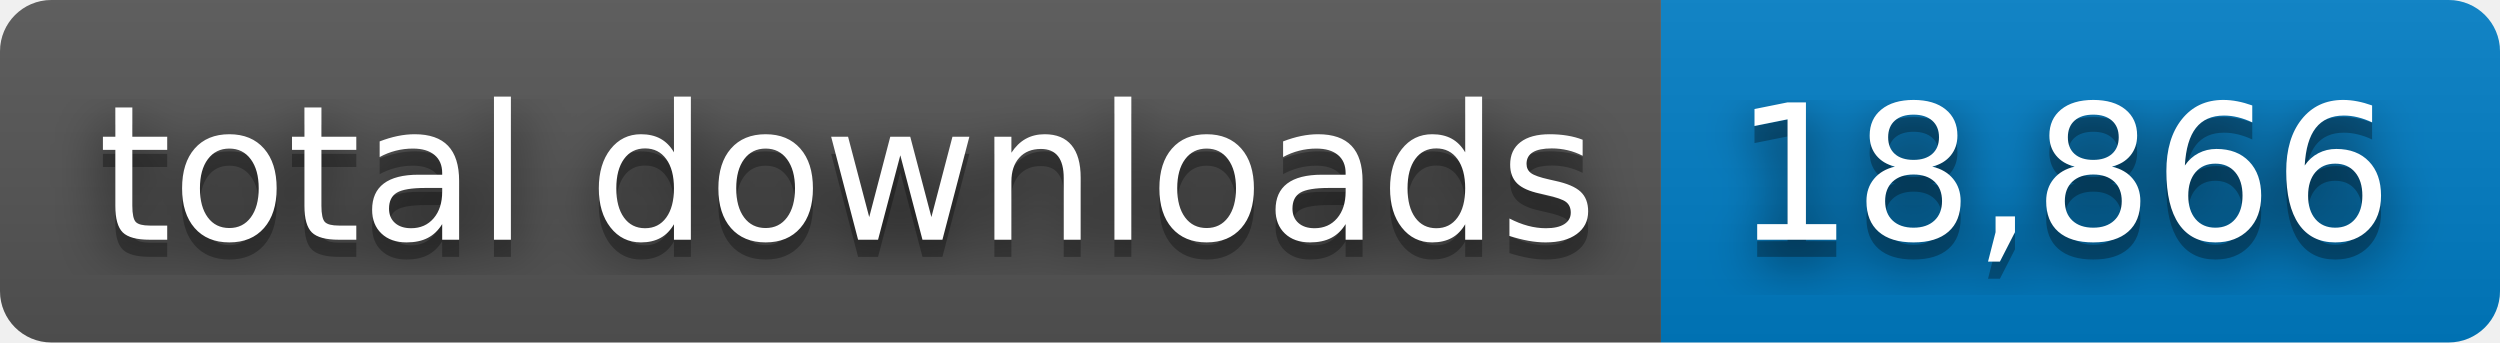
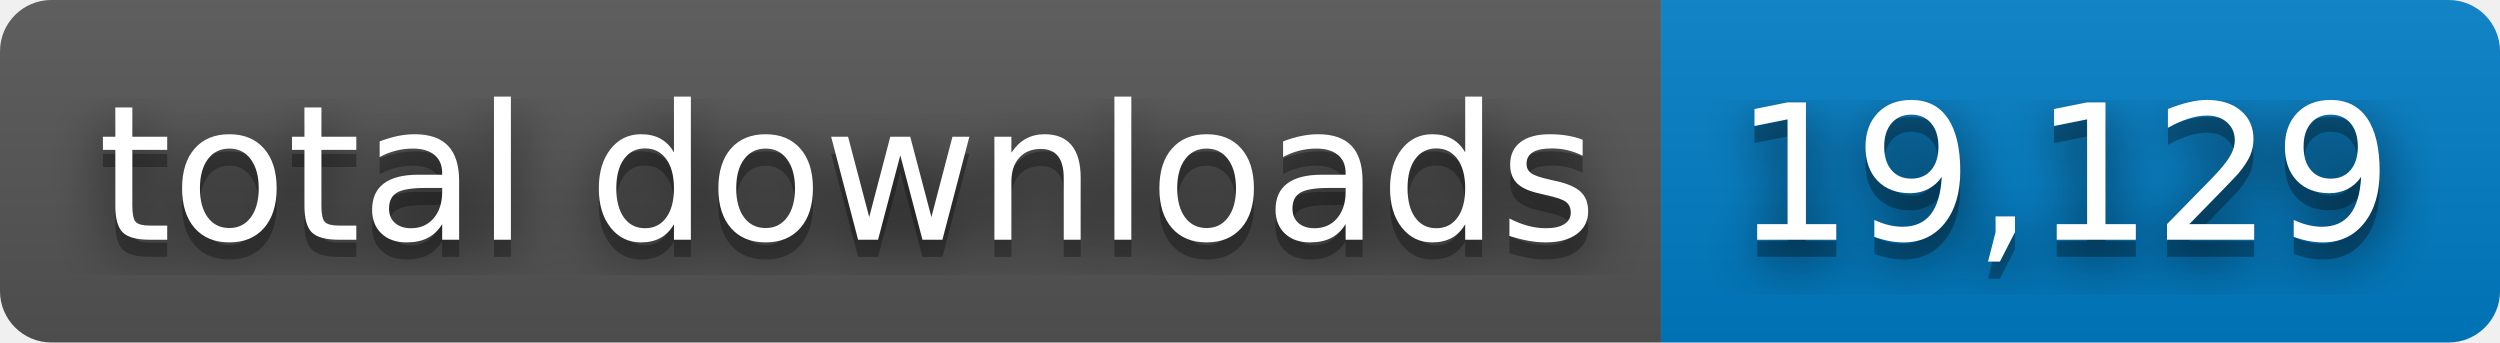
- <svg xmlns="http://www.w3.org/2000/svg" width="146" height="20" role="img" aria-label="total downloads: 18,866">
+ <svg xmlns="http://www.w3.org/2000/svg" width="146" height="20" role="img" aria-label="total downloads: 19,129">
  <filter id="blur">
    <feGaussianBlur stdDeviation="16" />
  </filter>
  <linearGradient id="s" x2="0" y2="100%">
    <stop offset="0" stop-color="#bbb" stop-opacity=".1" />
    <stop offset="1" stop-opacity=".1" />
  </linearGradient>
  <clipPath id="r">
    <rect width="146" height="20" rx="3" />
  </clipPath>
  <g clip-path="url(#r)">
    <rect width="97" height="20" fill="#555" />
    <rect x="97" width="49" height="20" fill="#007ec6" />
    <rect width="146" height="20" fill="url(#s)" />
  </g>
  <g fill="#fff" text-anchor="middle" font-family="Verdana,Geneva,DejaVu Sans,sans-serif" text-rendering="geometricPrecision" font-size="110">
    <g transform="scale(.1)">
      <g aria-hidden="true" fill="#010101">
        <text x="495" y="150" fill-opacity=".8" filter="url(#blur)" textLength="870">total downloads</text>
        <text x="495" y="150" fill-opacity=".3" textLength="870">total downloads</text>
      </g>
      <text x="495" y="140" textLength="870">total downloads</text>
    </g>
    <g transform="scale(.1)">
      <g aria-hidden="true" fill="#010101">
-         <text x="1205" y="150" fill-opacity=".8" filter="url(#blur)" textLength="390">18,866</text>
-         <text x="1205" y="150" fill-opacity=".3" textLength="390">18,866</text>
+         <text x="1205" y="150" fill-opacity=".8" filter="url(#blur)" textLength="390">19,129</text>
+         <text x="1205" y="150" fill-opacity=".3" textLength="390">19,129</text>
      </g>
-       <text x="1205" y="140" textLength="390">18,866</text>
+       <text x="1205" y="140" textLength="390">19,129</text>
    </g>
  </g>
</svg>
